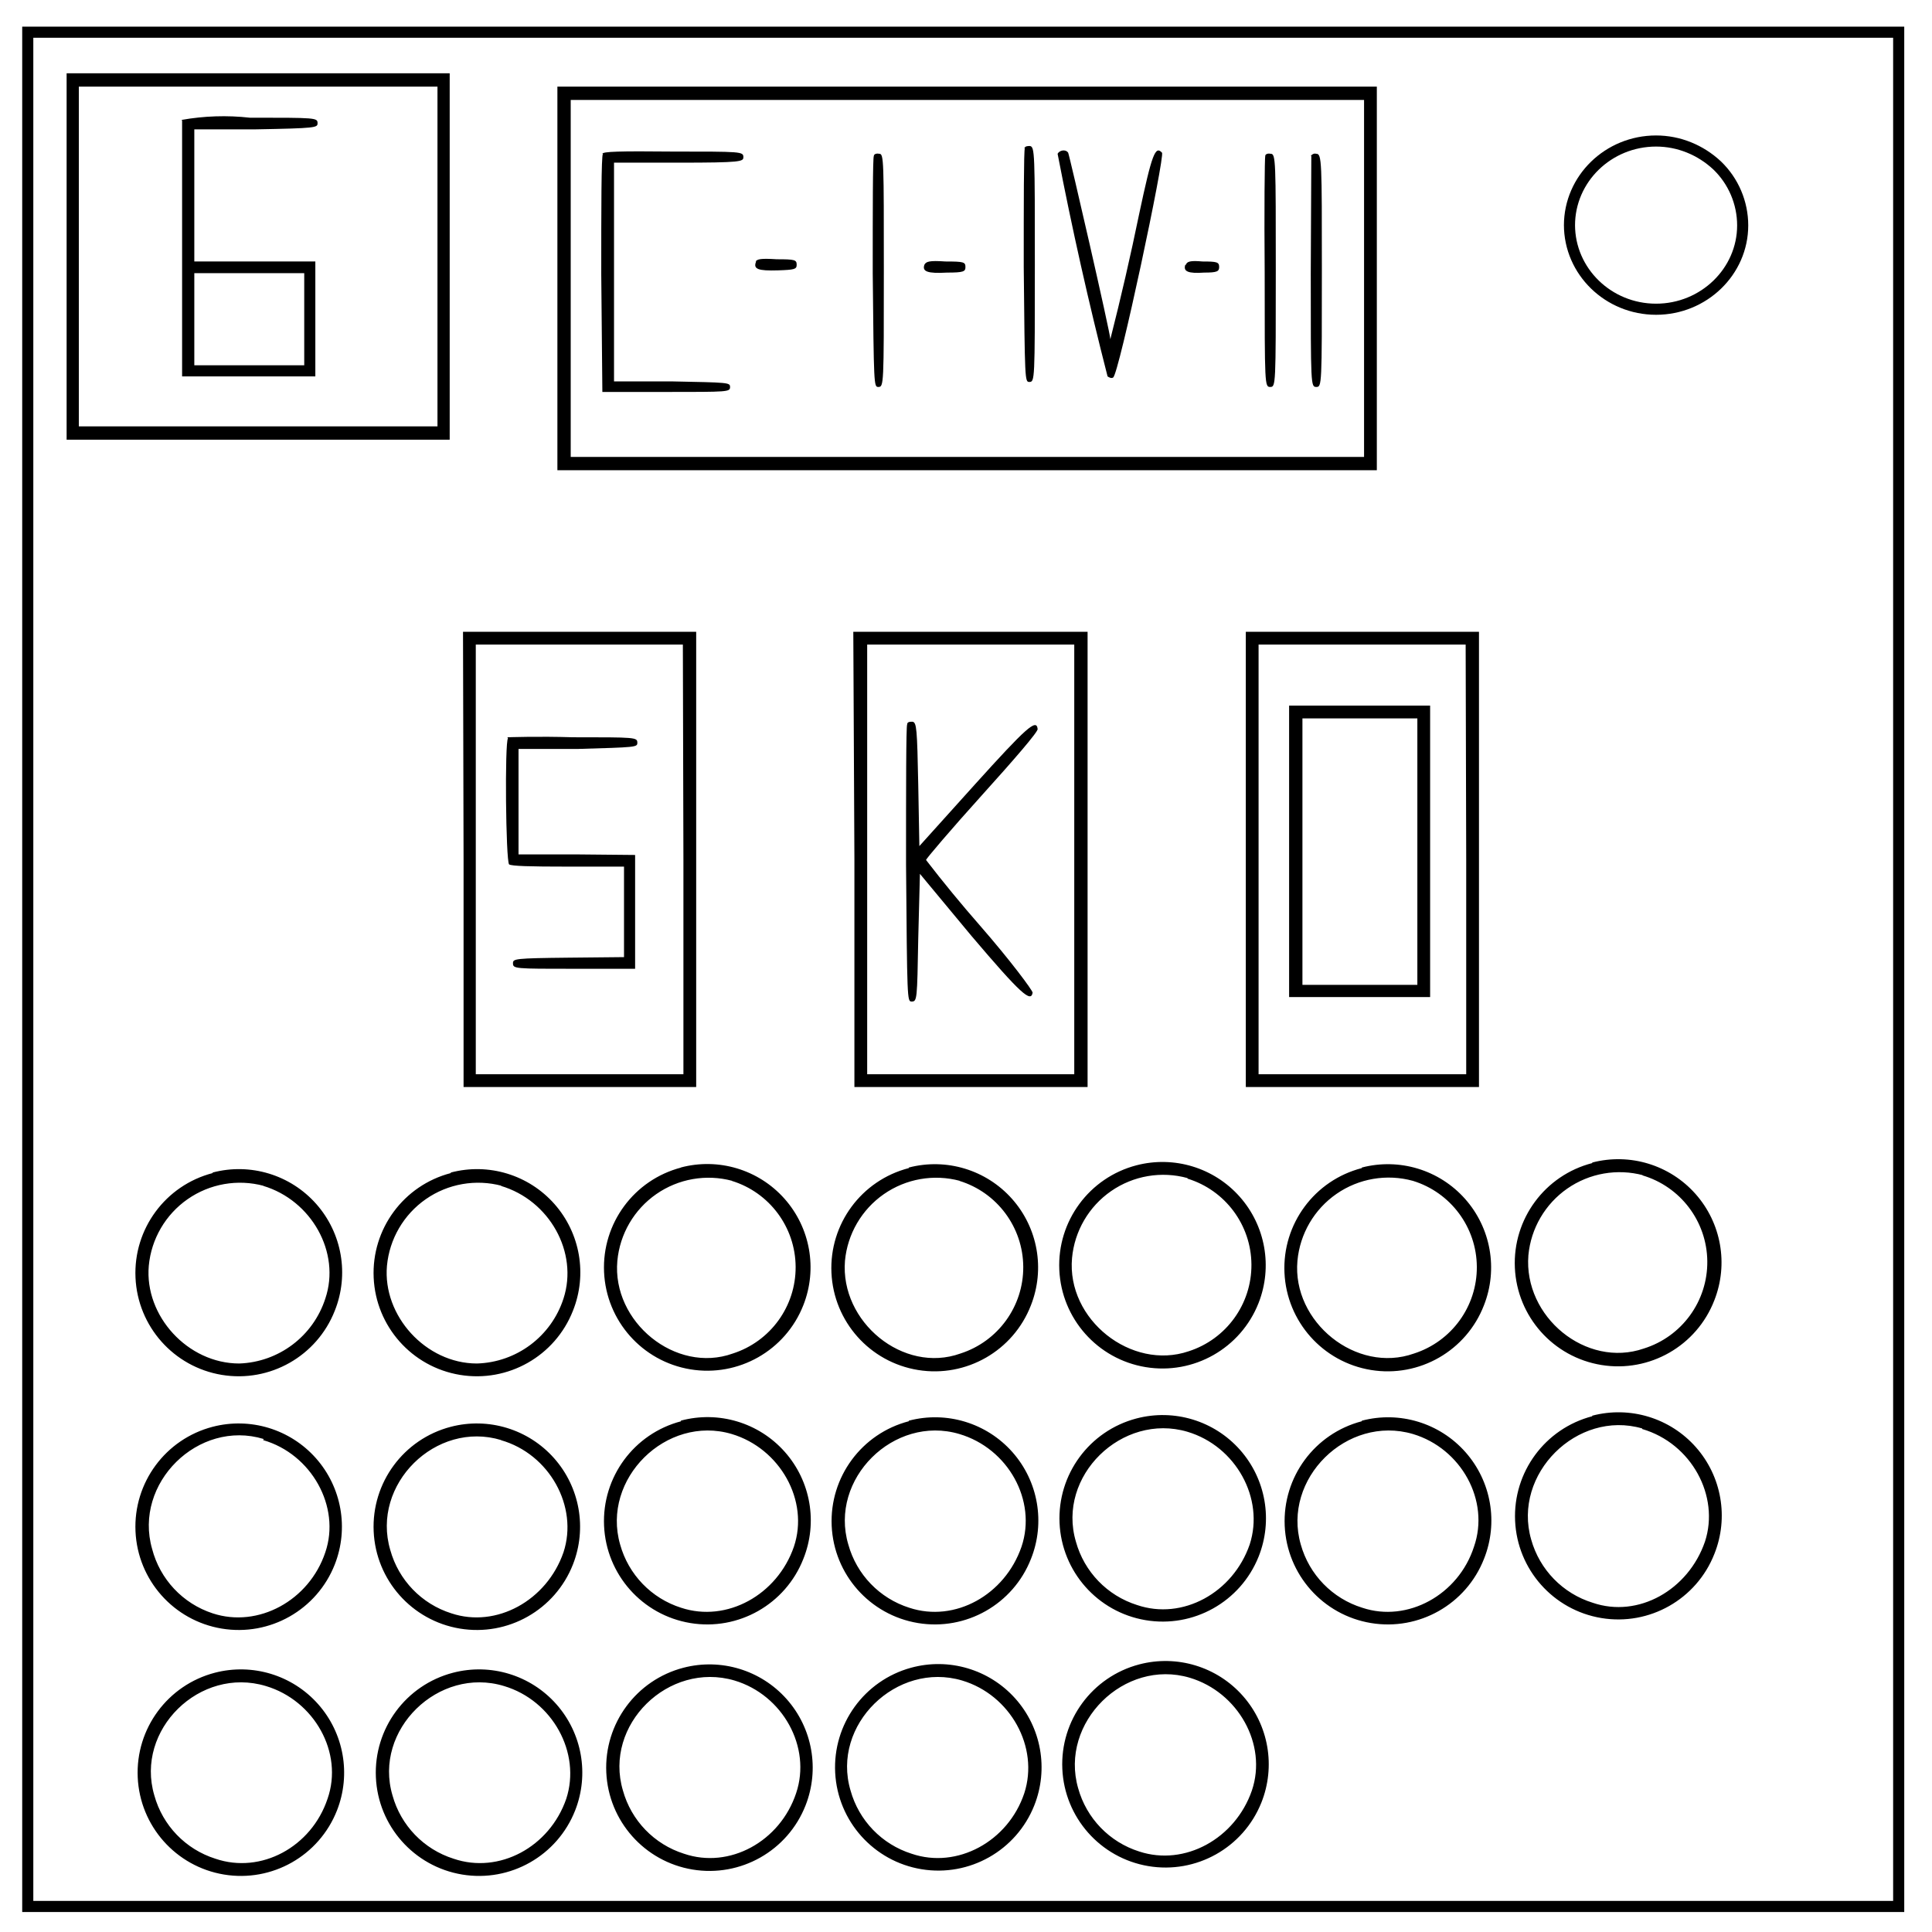
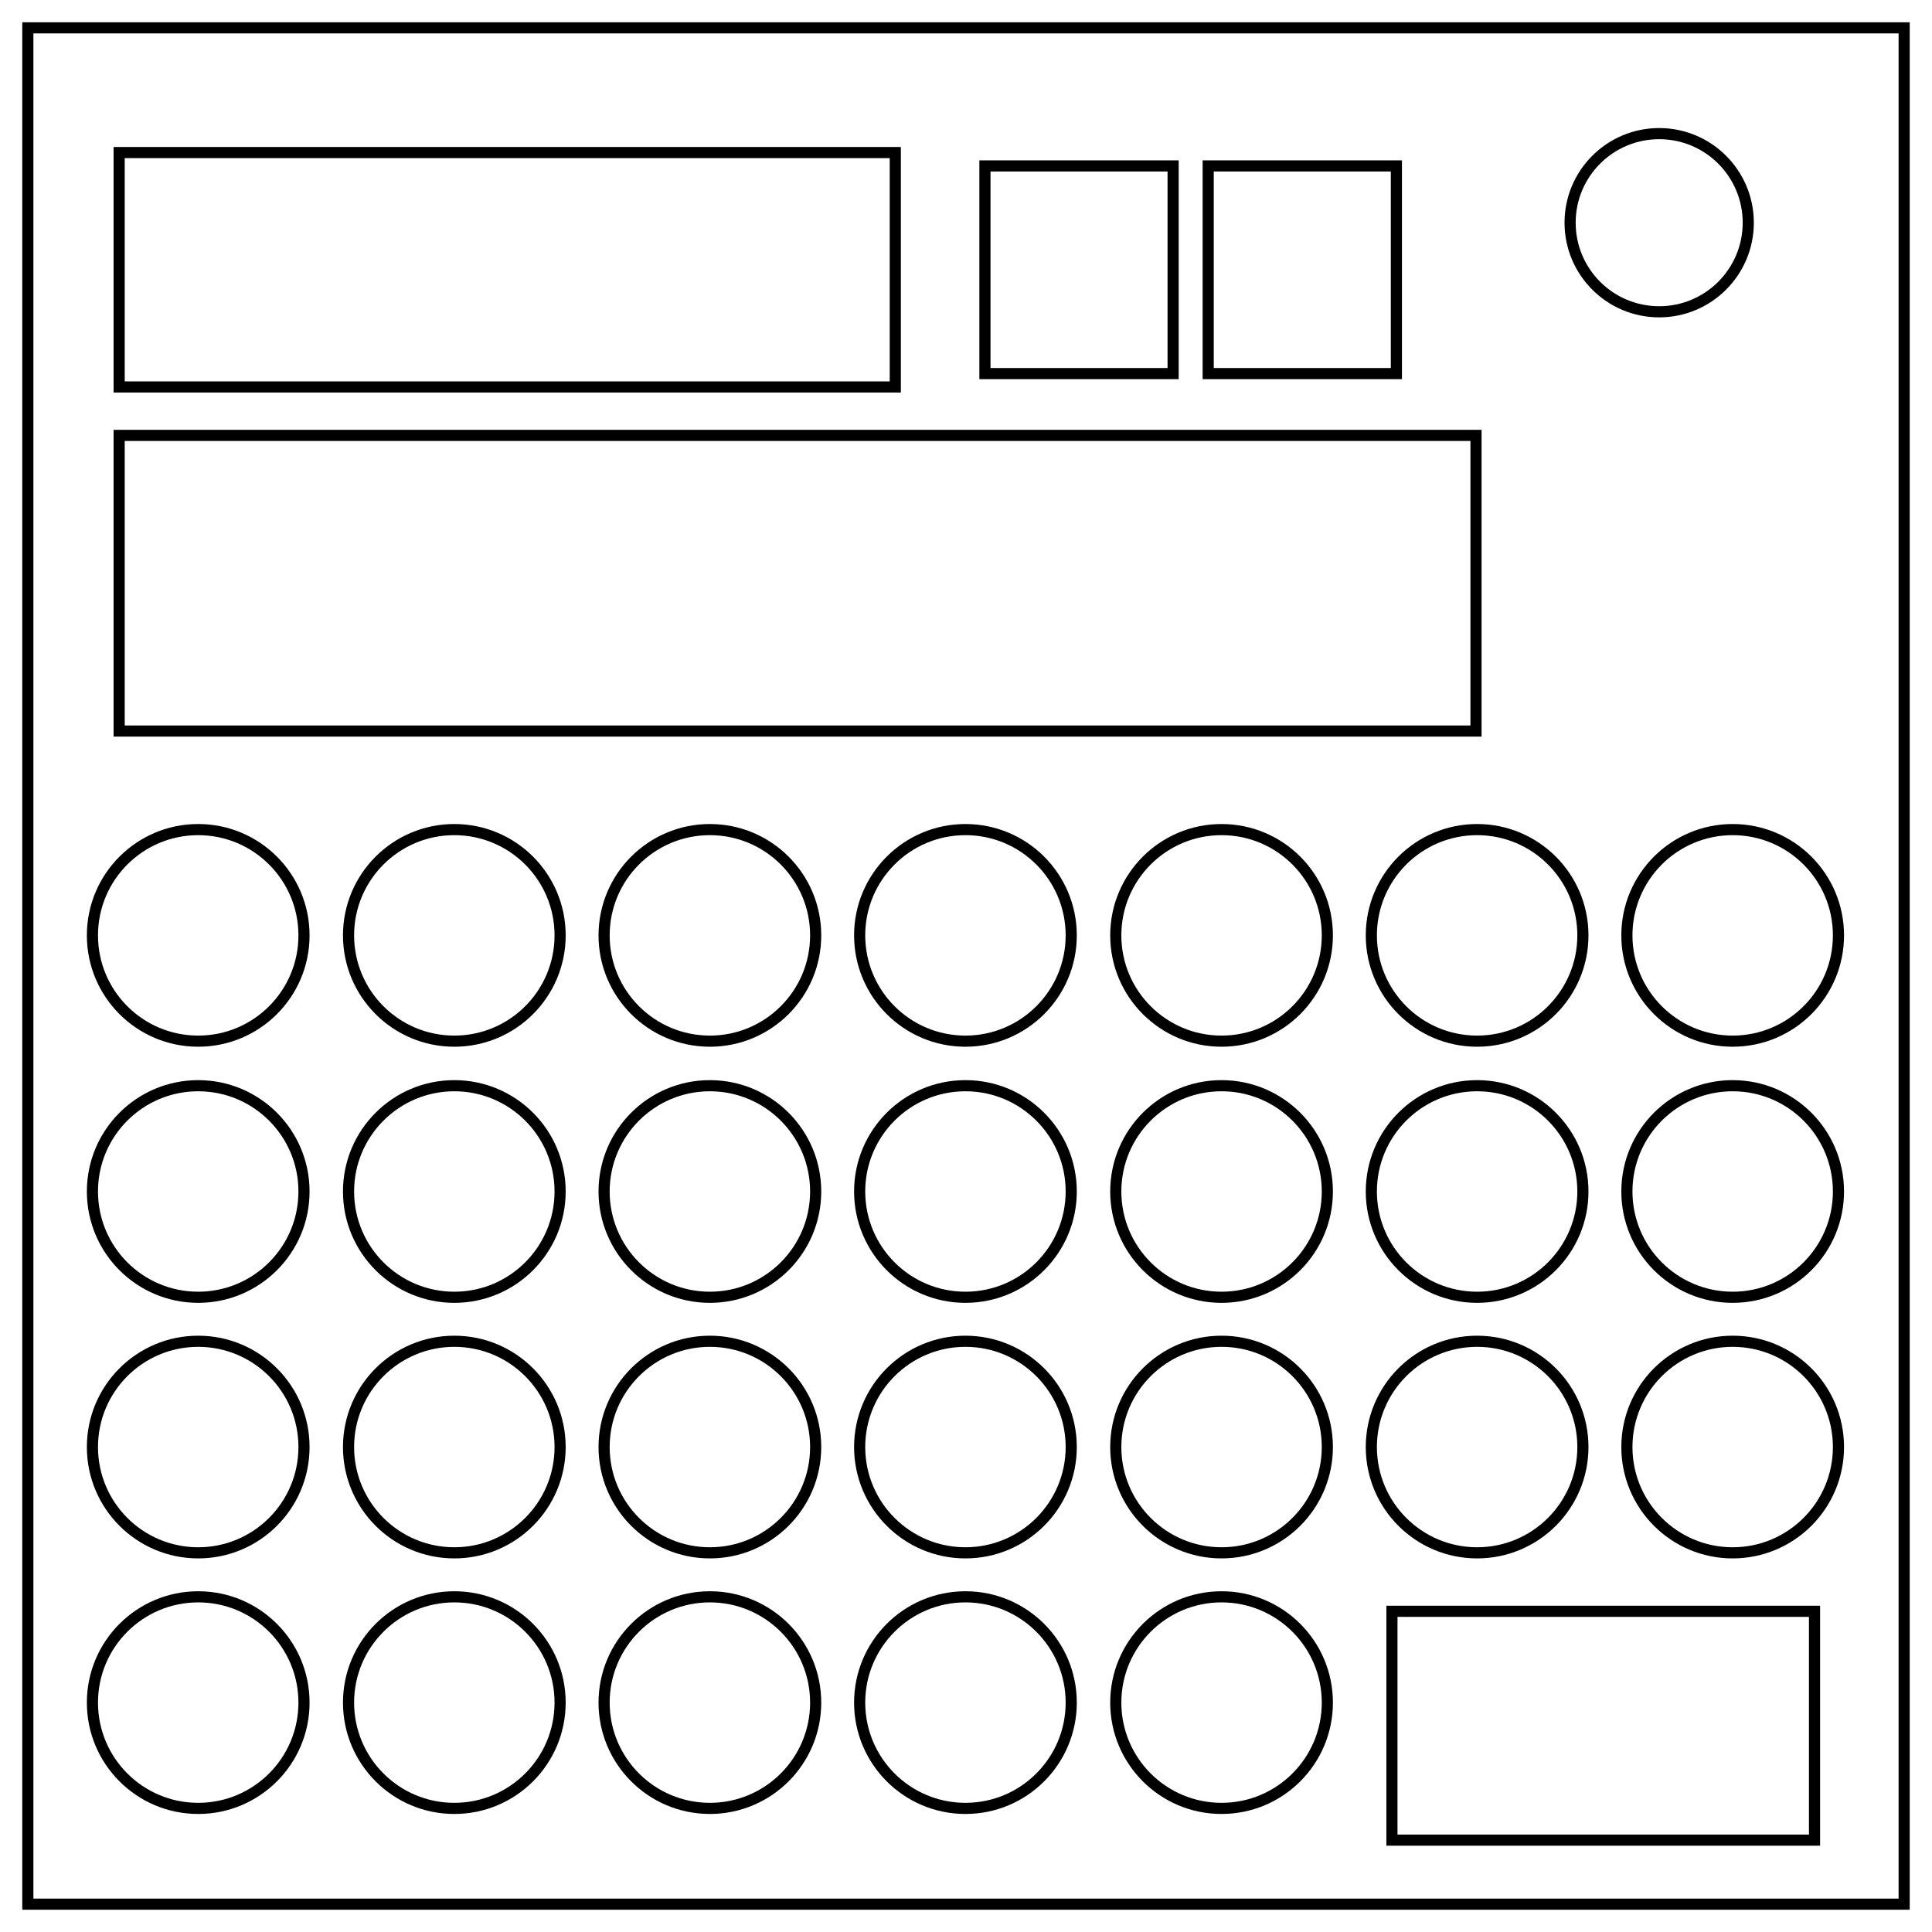
- <svg xmlns="http://www.w3.org/2000/svg" fill="none" viewBox="0 0 348 348">
-   <path stroke="#000" stroke-width="2" d="M5 5.8h337v337.6H5z" />
-   <path stroke="#000" stroke-width="2" d="M282.7 40.6c0-8.4 7-15.2 15.6-15.2 4.1 0 8 1.6 11 4.4a15 15 0 0 1 4.6 10.8c0 8.3-7 15.1-15.6 15.1s-15.6-6.8-15.6-15.2z" />
-   <g fill="#000" stroke-width="2.9">
-     <path d="M12 46.2v33h69v-66H12zm66.8 0v30.6H14.2V15.6h64.6z" />
-     <path d="M32.8 21.7v46.1h24V47.1H35V23.3h11c10.9-.2 11.2-.3 11.2-1.1 0-1-.3-1-12.2-1a43 43 0 0 0-12.3.4zm22 35.8v8.3H35V49.2h19.8zm45.6-7.3v34.5H248V15.6H100.4zm145.3 0v32.1H102.8V18h142.9z" />
-     <path d="M184.6 26.7c-.2.4-.2 10-.2 21.4.2 20.4.2 20.7 1 20.7 1 0 1-.3 1-21.1 0-20 0-21.3-.9-21.4-.4 0-.8 0-1 .4zm-76 1c-.3.3-.3 10.1-.3 21.7l.2 21.2H120c11.2 0 11.5 0 11.5-.9 0-.8-.3-.8-10.4-1h-10.5V29.3h11.6c11.4 0 11.7-.2 11.7-1 0-1-.4-1-12.7-1-9.8-.1-12.6 0-12.7.4zm81.9 0a680 680 0 0 0 9 40.1c.3.2.7.4 1 .2 1-.4 9.4-40 8.8-40.5-1.2-1.3-1.8.2-4.1 11a500.4 500.4 0 0 1-5.2 22.6c0-1.1-7.4-33.3-7.6-33.6-.5-.7-1.6-.4-1.9.2zm-33.1.4c-.2.3-.2 9.8-.2 21.1.2 20.2.2 20.5 1 20.5 1 0 1-.3 1-21 0-19.6 0-21-.8-21-.4-.1-1 0-1 .4zm70.5 0c-.1.3-.2 9.8-.1 21.1 0 20.2 0 20.5 1 20.5s1-.3 1-21c0-19.6 0-21-.9-21-.4-.1-1 0-1 .4zm8.3 0l-.1 21.1c0 20.2 0 20.5 1 20.5s1-.3 1-21c0-19.6 0-21-1-21-.3-.1-.7 0-1 .4zm-100 19c-.6 1.4.4 1.7 3.9 1.6 3-.1 3.4-.2 3.4-1 0-.9-.3-1-3.6-1-3-.2-3.5 0-3.8.4zm30.3.6c-.4 1.2.5 1.6 4.1 1.4 3 0 3.3-.2 3.3-1 0-.9-.3-1-3.6-1-2.9-.2-3.5 0-3.8.6zm47 0c-.4 1.2.5 1.6 3.4 1.4 2.3 0 2.7-.2 2.7-1 0-.9-.4-1-3-1-2.2-.2-2.8 0-3 .6zM83.5 154.8v41h41.9v-82h-42zm39.6 0v38.7H85.7v-77.4H123z" />
-     <path d="M91.5 133c-.6.6-.4 22 .2 22.7.5.3 3.5.4 10.7.4h10v16.3l-10 .1c-9.7.1-10 .2-10 1 0 1 .3 1 11 1h11V154l-10.4-.1H93.4v-19h10.8c10.3-.3 10.6-.3 10.6-1.1 0-1-.3-1-11.6-1-6.3-.2-11.6 0-11.8 0zm62.4 21.8v41h42v-82h-42.2zm39.6 0v38.7h-37.3v-77.4h37.3z" />
-     <path d="M163.4 130.5c-.2.3-.2 11.7-.2 25.2.2 24.4.2 24.7 1 24.7 1 0 1-.3 1.2-11.4l.3-11.6 9.3 11.2c9 10.6 10.7 12 11 10.2 0-.4-4-5.8-9.5-12.1a245 245 0 0 1-9.7-11.8c0-.2 4.5-5.5 10.1-11.7 5.6-6.2 10.2-11.5 10-11.9-.2-1.9-2-.3-11.3 10l-10 11.1-.2-11c-.2-10.2-.3-11.2-1-11.4-.5 0-1 0-1 .5zm61 24.3v41h42v-82h-42zm39.7 0v38.7h-37.4v-77.4H264z" />
-     <path d="M232.2 153.5v26.1h25.4v-52.5h-25.4zm23.1 0v23.9h-20.7v-48h20.7zm31.5 56a18.6 18.6 0 1 0 22 24.7 18.6 18.6 0 0 0-22-24.8zm9 2.2a16.3 16.3 0 0 1 .3 31.2c-10.4 3.6-21.7-5.7-20.8-16.8a16.5 16.5 0 0 1 20.7-14.4zm-91.1-1.8a18.6 18.6 0 1 0 22 24.8 18.6 18.6 0 0 0-22-24.8zm9.2 2.4a16.3 16.3 0 0 1 .2 31.1c-10.3 3.5-22-5.7-21-16.8a16.5 16.5 0 0 1 20.8-14.4zm-91.2-2a18.6 18.6 0 1 0 22 24.8 18.6 18.6 0 0 0-22.1-24.8zm9.1 2.4a16.3 16.3 0 0 1 .2 31.1c-10.3 3.7-21.8-5.7-20.8-16.7a16.5 16.5 0 0 1 20.7-14.4zm31.9-2.3a18.6 18.6 0 1 0 22 24.7 18.6 18.6 0 0 0-22-24.8zm9.1 2.3a16.3 16.3 0 0 1 .2 31.1c-10.3 3.7-21.7-5.7-20.8-16.7a16.5 16.5 0 0 1 20.7-14.4zm72.5-2.3a18.6 18.6 0 1 0 22 24.7 18.6 18.6 0 0 0-22-24.8zm9.2 2.3a16.3 16.3 0 0 1 .2 31.1c-10.4 3.7-22-5.7-21-16.7a16.5 16.5 0 0 1 20.8-14.4zm-216.2-1.4a18.6 18.6 0 1 0 22 24.8 18.6 18.6 0 0 0-22-24.9zm9.1 2.3c8.7 2.6 14 12 11.2 20.3a16.9 16.9 0 0 1-15.5 11.7c-9.3 0-17.1-8.6-16.3-17.6a16.5 16.5 0 0 1 20.7-14.4zm33.8-2.3a18.6 18.6 0 1 0 22 24.8 18.6 18.6 0 0 0-22-24.9zm9 2.3c8.8 2.6 14 12 11.3 20.3a16.9 16.9 0 0 1-15.6 11.7c-9.2 0-17-8.6-16.2-17.6a16.5 16.5 0 0 1 20.7-14.4zm196.6 41.5a18.6 18.6 0 1 0 22 24.8 18.6 18.6 0 0 0-22-24.9zm9 2.3c8.9 2.6 14 12.1 11.3 20.3-3 8.7-12 13.8-20.2 11a16.6 16.6 0 0 1-11.1-11.4c-3.4-11.8 8.3-23.4 20-20zm-91.1-1.9a18.6 18.6 0 1 0 22 24.9 18.6 18.6 0 0 0-22-24.9zm9.2 2.4c8.7 2.6 13.9 12 11.2 20.3-3 8.7-12.1 13.7-20.3 10.9a16.6 16.6 0 0 1-11-11.4c-3.5-11.8 8.3-23.3 20.1-19.8zm-91.2-1.9a18.6 18.6 0 1 0 22 24.8 18.6 18.6 0 0 0-22.1-24.9zm9.1 2.3c8.7 2.6 14 12 11.2 20.3-3 8.7-12.1 13.7-20.3 11a16.6 16.6 0 0 1-11-11.4c-3.4-11.8 8.3-23.4 20.1-19.9zm31.9-2.3a18.6 18.6 0 1 0 22 24.8 18.6 18.6 0 0 0-22-24.9zm9.1 2.3c8.8 2.6 14 12 11.2 20.3-3 8.7-12 13.7-20.2 11a16.6 16.6 0 0 1-11-11.4c-3.5-11.8 8.2-23.4 20-19.9zm72.5-2.3a18.6 18.6 0 1 0 22 24.8 18.6 18.6 0 0 0-22-24.9zm9.2 2.3c8.7 2.6 13.9 12 11 20.3-2.8 8.7-12 13.7-20.1 11a16.6 16.6 0 0 1-11.1-11.4c-3.4-11.8 8.3-23.4 20.2-19.9zM38.3 257a18.6 18.6 0 1 0 22 24.8 18.6 18.6 0 0 0-22-24.8zm9.1 2.4c8.7 2.5 14 12 11.2 20.2-2.9 8.7-12.1 13.7-20.3 11A16.6 16.6 0 0 1 27.4 279c-3.4-11.8 8.3-23.4 20.1-19.8zm33.8-2.4a18.6 18.6 0 1 0 22 24.8 18.6 18.6 0 0 0-22-24.8zm9 2.4c8.8 2.5 14 12 11.3 20.2-3 8.7-12.1 13.7-20.2 11a16.6 16.6 0 0 1-11-11.4c-3.5-11.8 8.2-23.4 20-19.8zm115 40.4a18.6 18.6 0 1 0 22 24.9 18.6 18.6 0 0 0-22-24.9zm9.1 2.4c8.7 2.6 14 12 11.2 20.3-3 8.7-12.1 13.7-20.3 11a16.6 16.6 0 0 1-11-11.4c-3.4-11.8 8.3-23.4 20.1-19.9zm-91.2-1.8a18.6 18.6 0 1 0 22 24.8 18.6 18.6 0 0 0-22-24.8zm9.2 2.3c8.7 2.6 13.9 12 11.1 20.3-2.9 8.7-12 13.7-20.2 10.9a16.6 16.6 0 0 1-11-11.4c-3.5-11.8 8.2-23.3 20.1-19.8zm31.8-2.3a18.6 18.6 0 1 0 22.2 24.8 18.6 18.6 0 0 0-22.2-24.8zm9.2 2.3c8.7 2.6 13.9 12 11.2 20.3-2.9 8.7-12.1 13.7-20.3 10.9a16.6 16.6 0 0 1-11-11.4c-3.5-11.8 8.3-23.3 20.1-19.8zm-134.6-1.4a18.6 18.6 0 1 0 22 24.8 18.6 18.6 0 0 0-22-24.8zm9.2 2.4c8.7 2.6 14 12 11.1 20.3-2.9 8.7-12 13.6-20.2 10.8a16.6 16.6 0 0 1-11-11.4c-3.5-11.8 8.2-23.3 20.1-19.7zm33.7-2.4a18.6 18.6 0 1 0 22 24.8 18.6 18.6 0 0 0-22-24.8zm9.2 2.4c8.7 2.6 13.9 12 11.2 20.3-3 8.7-12.1 13.6-20.3 10.8a16.6 16.6 0 0 1-11-11.4c-3.5-11.8 8.3-23.3 20.1-19.7z" />
+ <svg xmlns="http://www.w3.org/2000/svg" fill="none" stroke="#000" stroke-width="2" viewBox="0 0 347 347">
+   <path d="M5 5h337v337H5z" />
+   <circle cx="298" cy="40" r="16" />
+   <g transform="translate(-2.3 6.4)">
+     <circle id="a" cx="37.9" cy="161.6" r="19" fill="none" stroke="#000" stroke-width="2" />
+     <use href="#a" transform="translate(0 46)" />
+     <use href="#a" transform="translate(0 91.9)" />
+     <use href="#a" transform="translate(0 137.8)" />
+     <use href="#a" transform="translate(46)" />
+     <use href="#a" transform="translate(46 46)" />
+     <use href="#a" transform="translate(46 91.9)" />
+     <use href="#a" transform="translate(46 137.8)" />
+     <use href="#a" transform="translate(91.9)" />
+     <use href="#a" transform="translate(91.9 46)" />
+     <use href="#a" transform="translate(91.9 91.9)" />
+     <use href="#a" transform="translate(91.9 137.8)" />
+     <use href="#a" transform="translate(137.8)" />
+     <use href="#a" transform="translate(137.8 46)" />
+     <use href="#a" transform="translate(137.8 91.9)" />
+     <use href="#a" transform="translate(137.8 137.8)" />
+     <use href="#a" transform="translate(183.8)" />
+     <use href="#a" transform="translate(183.8 46)" />
+     <use href="#a" transform="translate(183.8 91.9)" />
+     <use href="#a" transform="translate(183.8 137.8)" />
+     <use href="#a" transform="translate(229.7)" />
+     <use href="#a" transform="translate(229.7 46)" />
+     <use href="#a" transform="translate(229.7 91.9)" />
+     <use href="#a" transform="translate(275.6)" />
+     <use href="#a" transform="translate(275.6 46)" />
+     <use href="#a" transform="translate(275.6 91.9)" />
+     <path d="M252.3 283h75.9v41.1h-75.9zM23.7 21h139.4v42.1H23.7zm0 50.8h243.7v53.1H23.7z" />
+     <path id="b" fill="none" stroke="#000" stroke-width="2" d="M179.2 23.4H213v37.3h-33.8z" />
+     <use href="#b" transform="translate(40.1)" />
  </g>
</svg>
